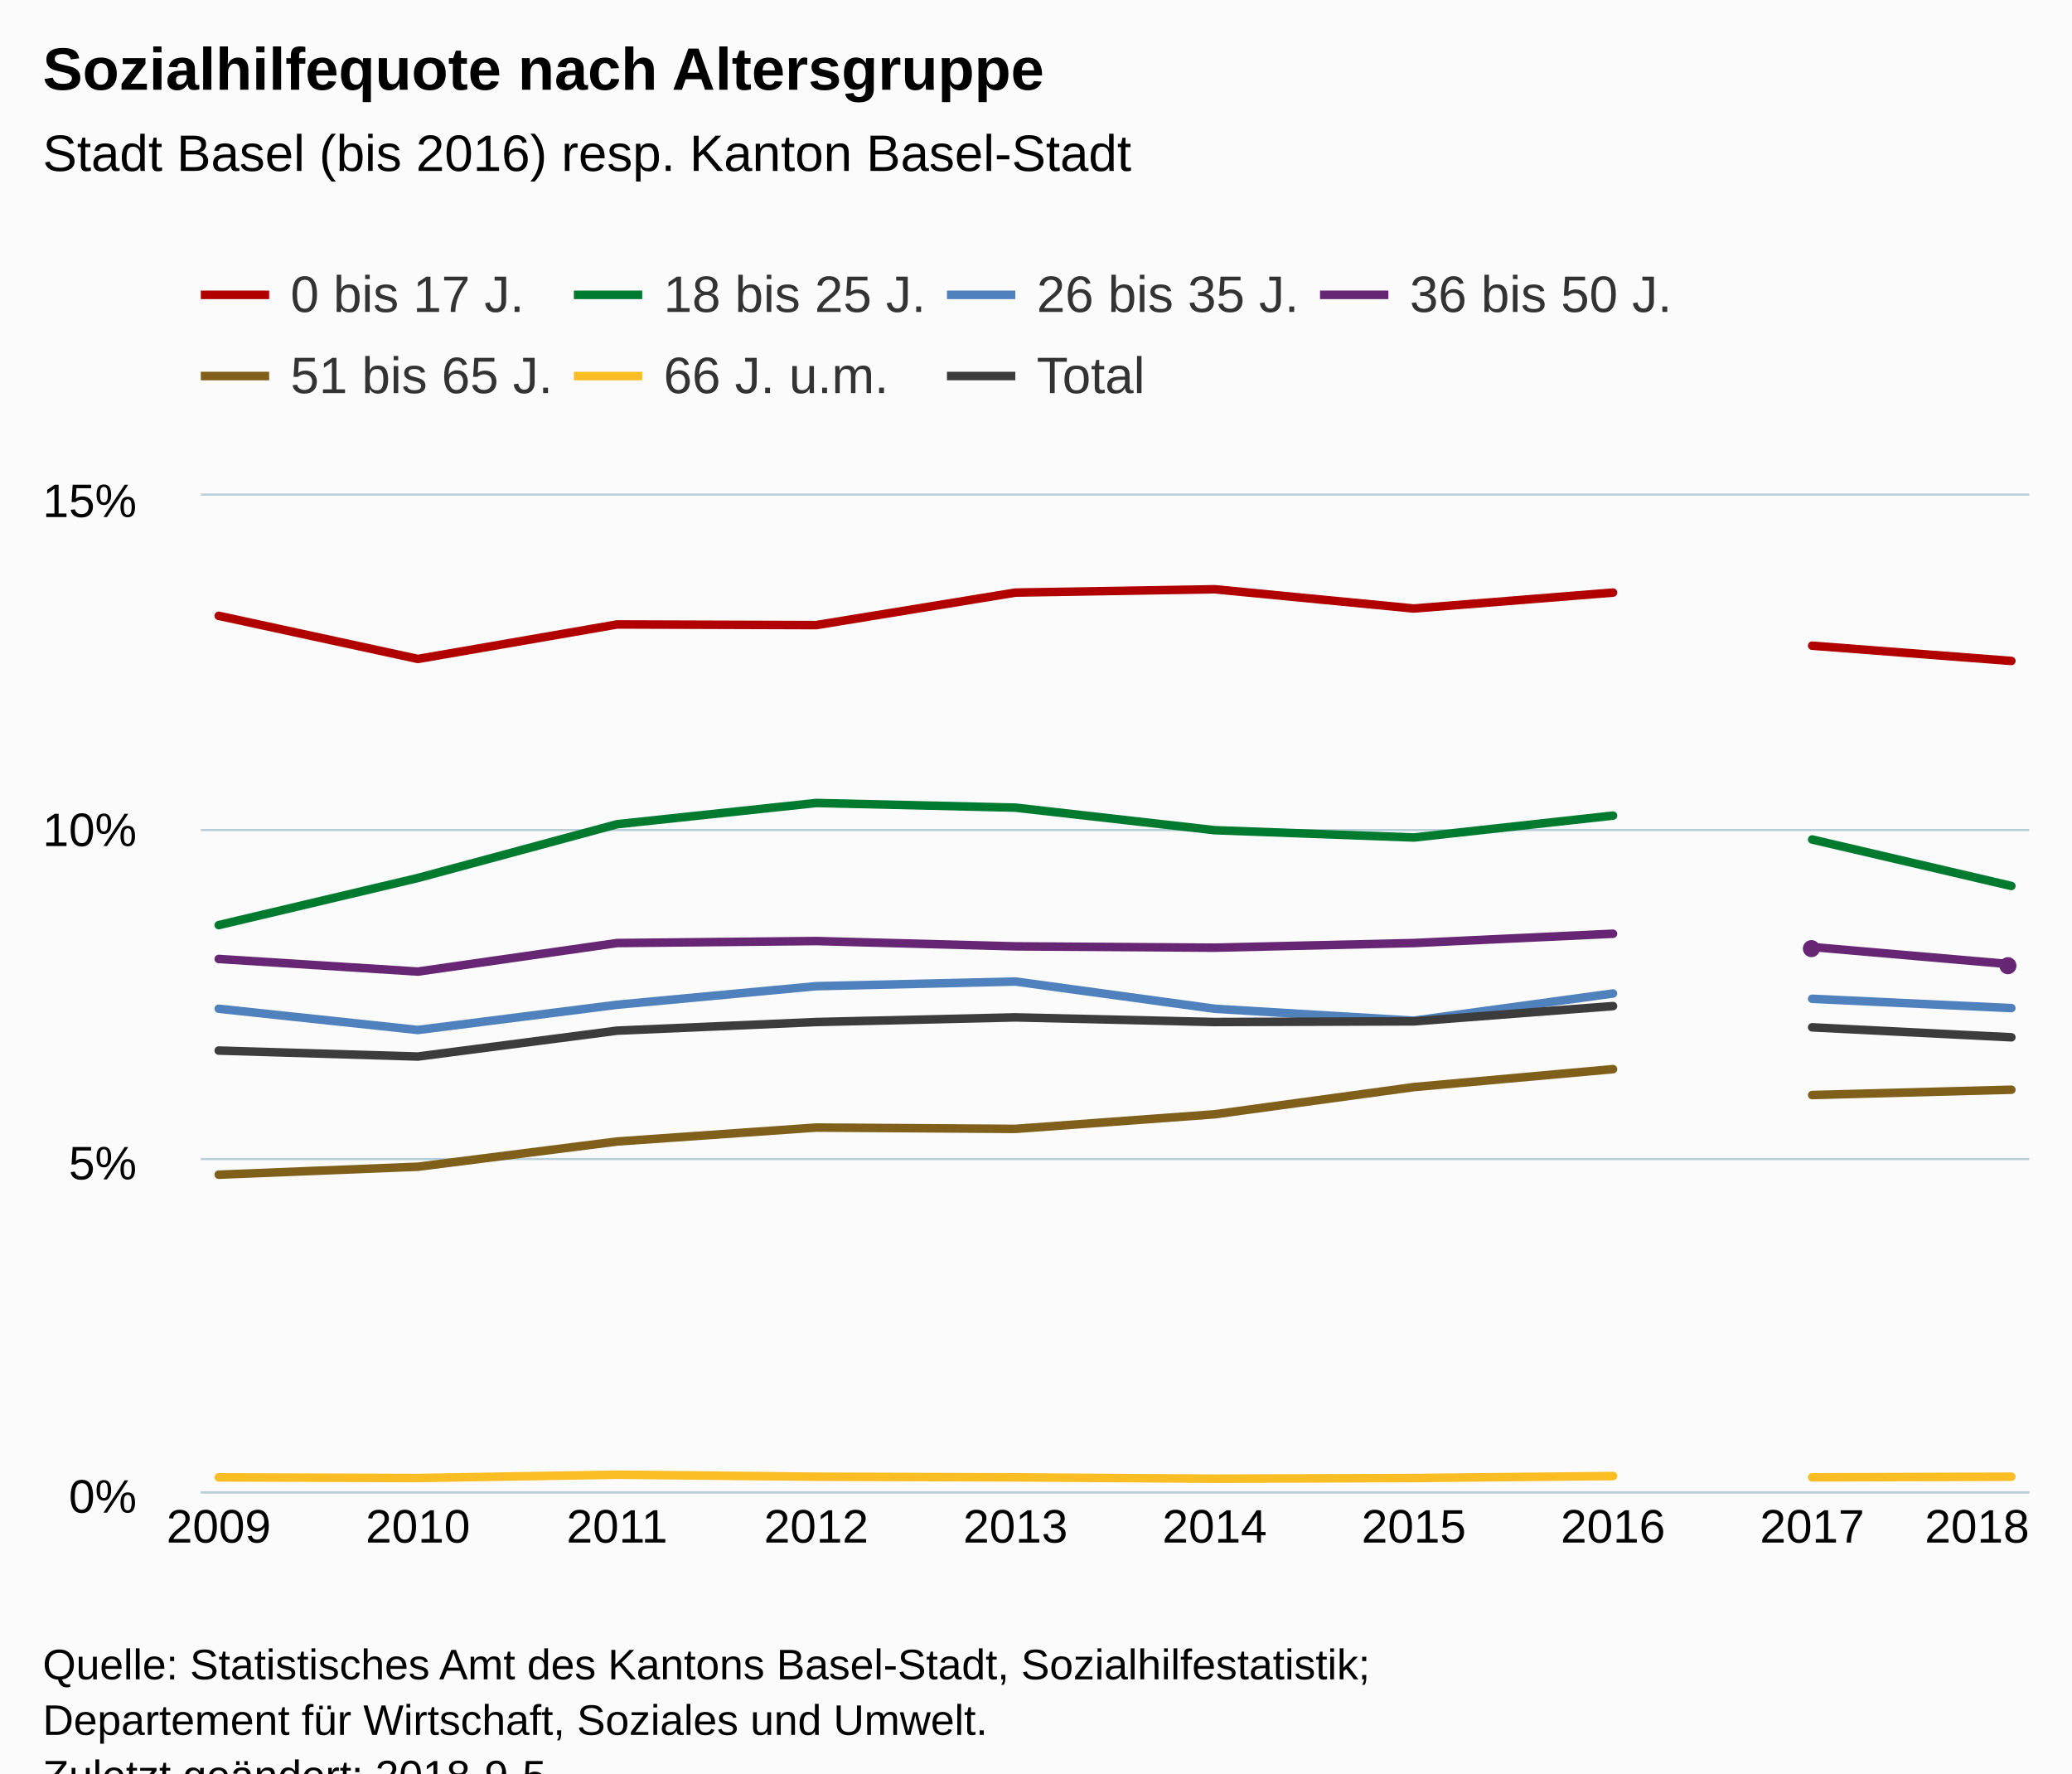
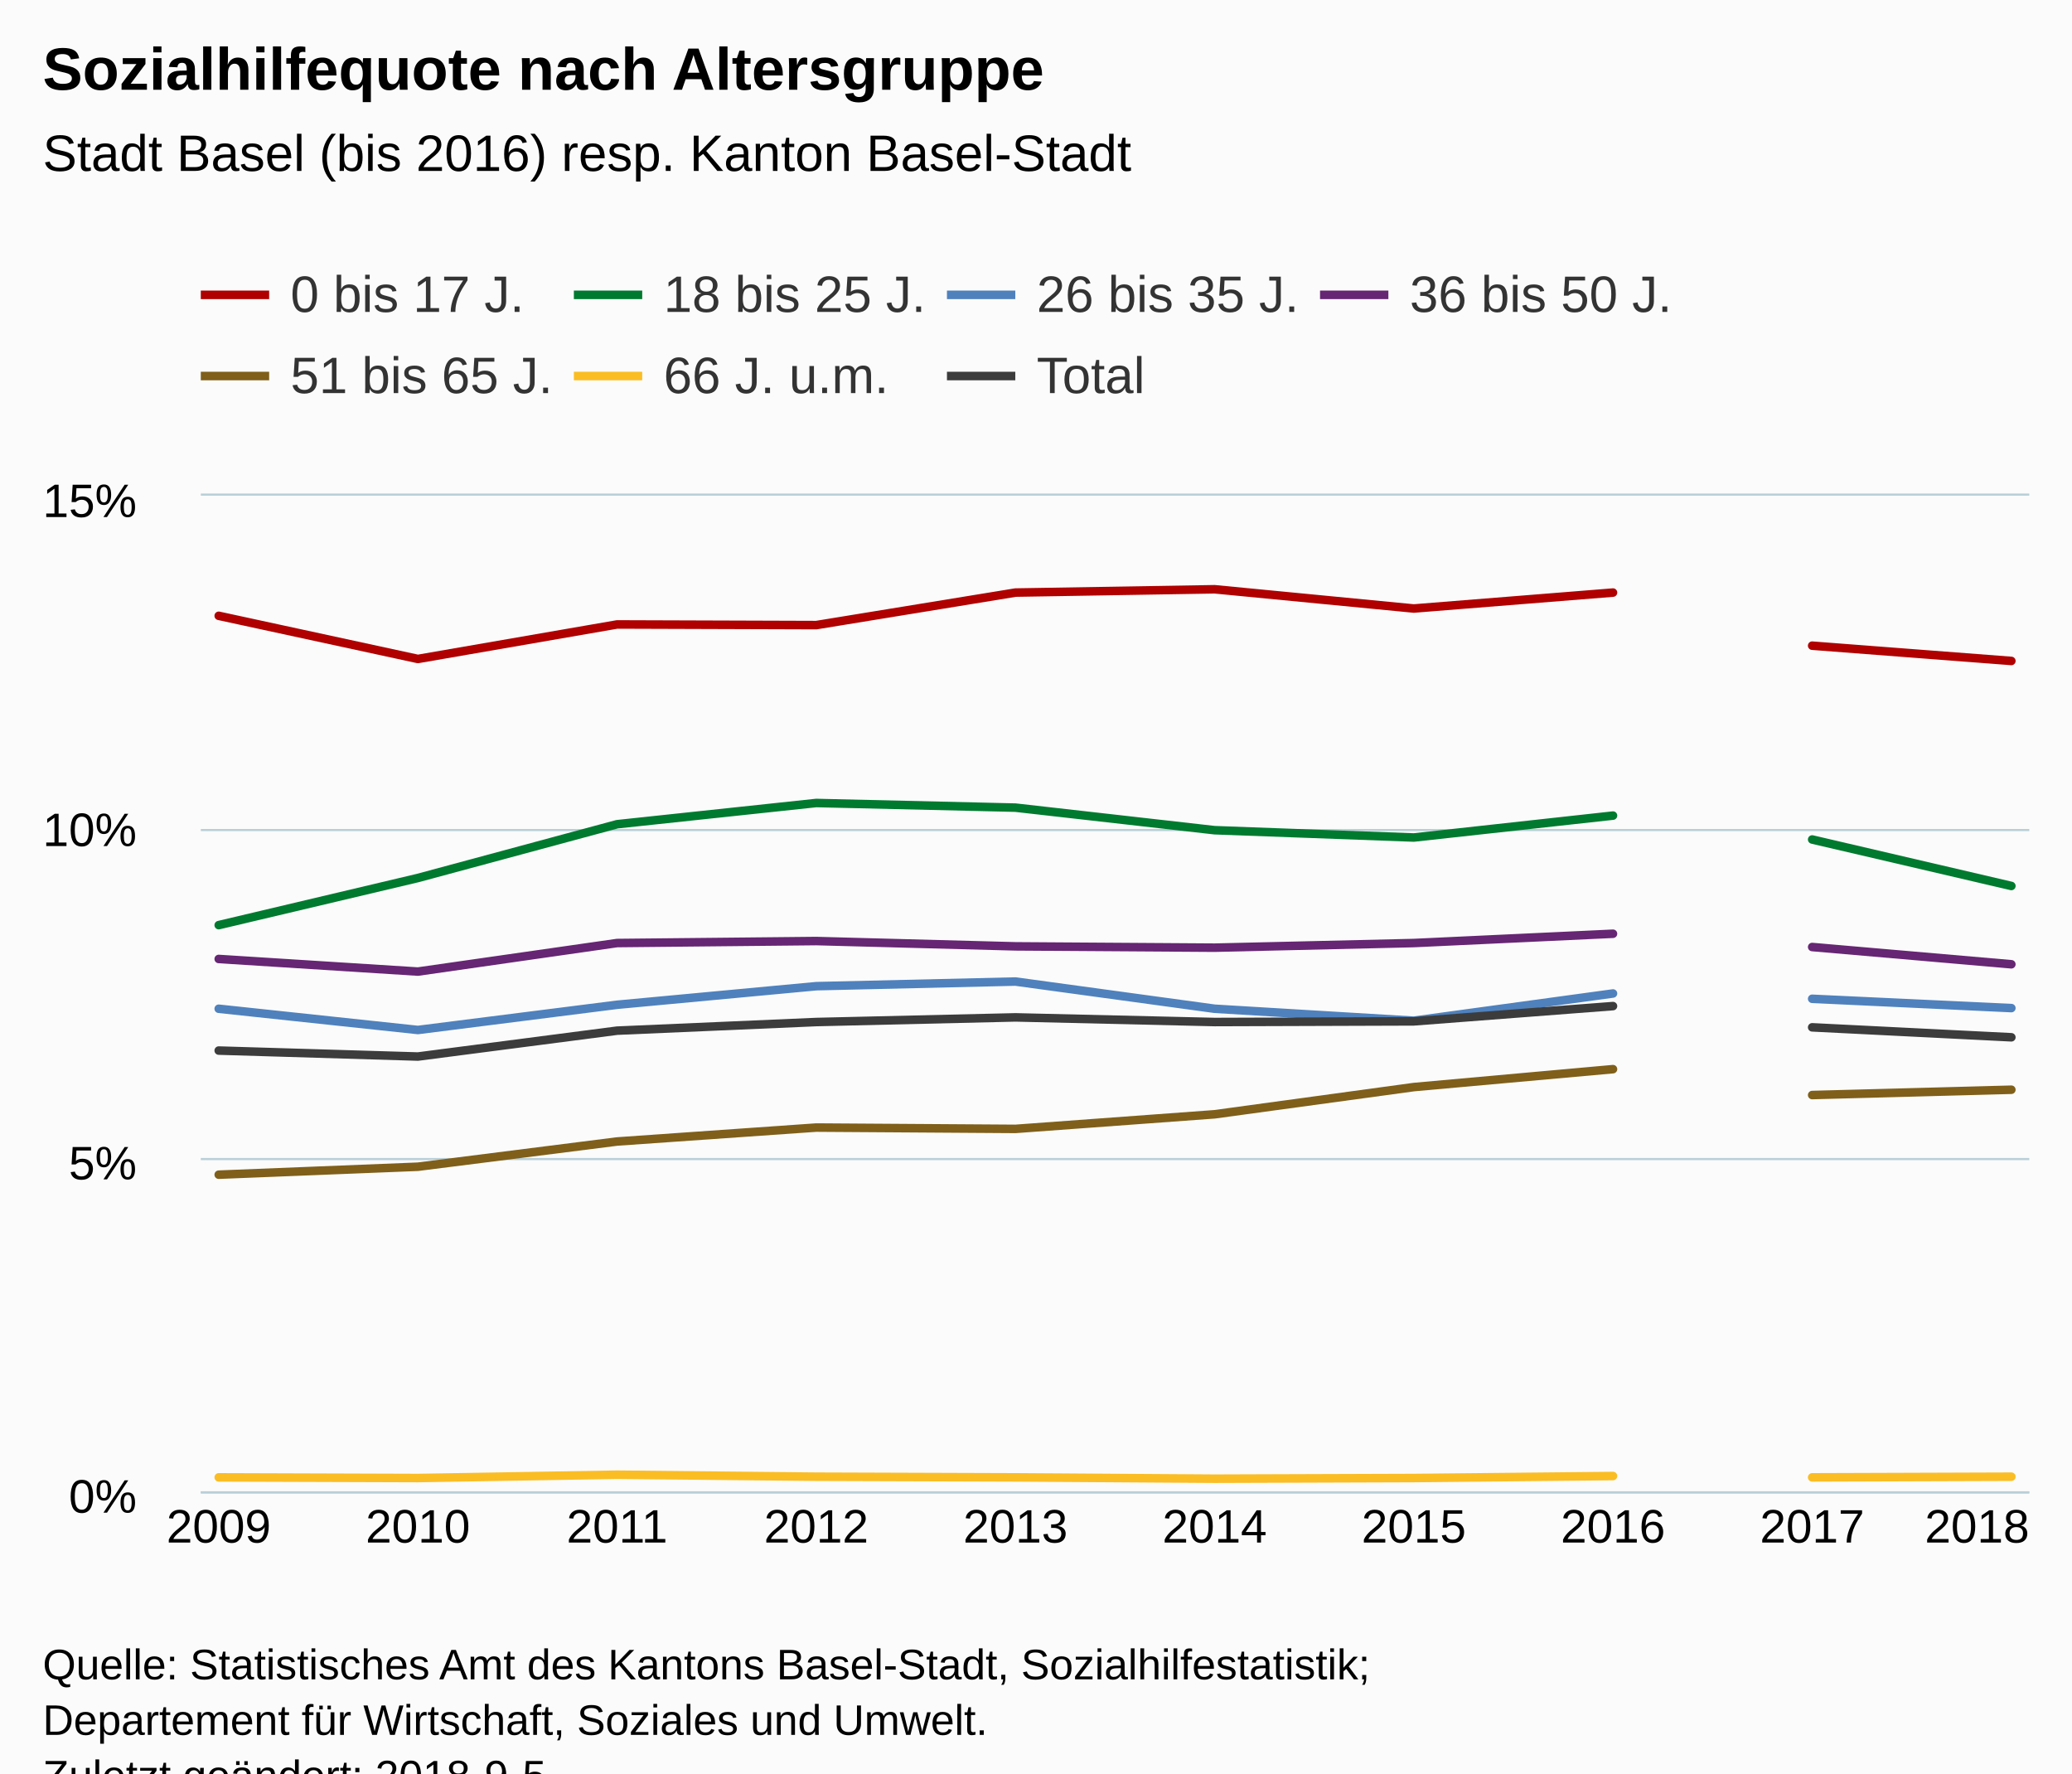
<svg xmlns="http://www.w3.org/2000/svg" version="1.1" class="highcharts-root" style="font-family:Arial;font-size:12px;" viewBox="0 0 485 415">
  <defs>
-     <clipPath id="highcharts-orq15nz-6">
+     <clipPath id="highcharts-1xmet1j-6">
      <rect x="0" y="0" width="428" height="233" fill="none" />
    </clipPath>
-     <clipPath id="highcharts-orq15nz-7">
+     <clipPath id="highcharts-1xmet1j-7">
      <rect x="0" y="0" width="428" height="233" fill="none" />
    </clipPath>
  </defs>
  <rect fill="#fbfbfb" class="highcharts-background" x="0" y="0" width="485" height="428" rx="0" ry="0" />
  <rect fill="none" class="highcharts-plot-background" x="47" y="116" width="428" height="233" />
  <g class="highcharts-pane-group" data-z-index="0" />
  <g class="highcharts-grid highcharts-xaxis-grid " data-z-index="1">
    <path fill="none" data-z-index="1" class="highcharts-grid-line" d="M 50.5 116 L 50.5 349" opacity="1" />
    <path fill="none" data-z-index="1" class="highcharts-grid-line" d="M 97.5 116 L 97.5 349" opacity="1" />
    <path fill="none" data-z-index="1" class="highcharts-grid-line" d="M 143.5 116 L 143.5 349" opacity="1" />
    <path fill="none" data-z-index="1" class="highcharts-grid-line" d="M 190.5 116 L 190.5 349" opacity="1" />
    <path fill="none" data-z-index="1" class="highcharts-grid-line" d="M 237.5 116 L 237.5 349" opacity="1" />
    <path fill="none" data-z-index="1" class="highcharts-grid-line" d="M 283.5 116 L 283.5 349" opacity="1" />
    <path fill="none" data-z-index="1" class="highcharts-grid-line" d="M 330.5 116 L 330.5 349" opacity="1" />
    <path fill="none" data-z-index="1" class="highcharts-grid-line" d="M 377.5 116 L 377.5 349" opacity="1" />
    <path fill="none" data-z-index="1" class="highcharts-grid-line" d="M 423.5 116 L 423.5 349" opacity="1" />
    <path fill="none" data-z-index="1" class="highcharts-grid-line" d="M 470.5 116 L 470.5 349" opacity="1" />
  </g>
  <g class="highcharts-grid highcharts-yaxis-grid " data-z-index="1">
    <path fill="none" stroke="#B9CFD7" stroke-width="0.5" data-z-index="1" class="highcharts-grid-line" d="M 47 349.25 L 475 349.25" opacity="1" />
    <path fill="none" stroke="#B9CFD7" stroke-width="0.5" data-z-index="1" class="highcharts-grid-line" d="M 47 271.25 L 475 271.25" opacity="1" />
    <path fill="none" stroke="#B9CFD7" stroke-width="0.5" data-z-index="1" class="highcharts-grid-line" d="M 47 194.25 L 475 194.25" opacity="1" />
    <path fill="none" stroke="#B9CFD7" stroke-width="0.5" data-z-index="1" class="highcharts-grid-line" d="M 47 115.75 L 475 115.75" opacity="1" />
  </g>
  <rect fill="none" class="highcharts-plot-border" data-z-index="1" x="47" y="116" width="428" height="233" />
  <g class="highcharts-axis highcharts-xaxis " data-z-index="2">
    <path fill="none" class="highcharts-axis-line" stroke="#B9CFD7" stroke-width="0.5" data-z-index="7" d="M 47 349.25 L 475 349.25" />
  </g>
  <g class="highcharts-axis highcharts-yaxis " data-z-index="2">
    <path fill="none" class="highcharts-axis-line" data-z-index="7" d="M 47 116 L 47 349" />
  </g>
  <g class="highcharts-series-group" data-z-index="3">
-     <g data-z-index="0.1" class="highcharts-series highcharts-series-0 highcharts-line-series " transform="translate(47,116) scale(1 1)" clip-path="url(#highcharts-orq15nz-7)">
+     <g data-z-index="0.1" class="highcharts-series highcharts-series-0 highcharts-line-series " transform="translate(47,116) scale(1 1)" clip-path="url(#highcharts-1xmet1j-7)">
      <path fill="none" d="M 4.196 28.115 L 50.819 38.212 L 97.442 30.135 L 144.065 30.29 L 190.688 22.679 L 237.312 21.902 L 283.935 26.407 L 330.558 22.679" class="highcharts-graph" data-z-index="1" stroke="#B00000" stroke-width="2" stroke-linejoin="round" stroke-linecap="round" />
    </g>
    <g data-z-index="0.1" class="highcharts-markers highcharts-series-0 highcharts-line-series " transform="translate(47,116) scale(1 1)" clip-path="none" />
-     <g data-z-index="0.1" class="highcharts-series highcharts-series-1 highcharts-line-series " transform="translate(47,116) scale(1 1)" clip-path="url(#highcharts-orq15nz-7)">
+     <g data-z-index="0.1" class="highcharts-series highcharts-series-1 highcharts-line-series " transform="translate(47,116) scale(1 1)" clip-path="url(#highcharts-1xmet1j-7)">
      <path fill="none" d="M 4.196 100.501 L 50.819 89.472 L 97.442 76.89 L 144.065 71.919 L 190.688 73.007 L 237.312 78.288 L 283.935 79.997 L 330.558 74.871" class="highcharts-graph" data-z-index="1" stroke="#007A2F" stroke-width="2" stroke-linejoin="round" stroke-linecap="round" />
    </g>
    <g data-z-index="0.1" class="highcharts-markers highcharts-series-1 highcharts-line-series " transform="translate(47,116) scale(1 1)" clip-path="none" />
-     <g data-z-index="0.1" class="highcharts-series highcharts-series-2 highcharts-line-series " transform="translate(47,116) scale(1 1)" clip-path="url(#highcharts-orq15nz-7)">
+     <g data-z-index="0.1" class="highcharts-series highcharts-series-2 highcharts-line-series " transform="translate(47,116) scale(1 1)" clip-path="url(#highcharts-1xmet1j-7)">
      <path fill="none" d="M 4.196 120.073 L 50.819 125.043 L 97.442 119.141 L 144.065 114.791 L 190.688 113.704 L 237.312 120.073 L 283.935 122.869 L 330.558 116.5" class="highcharts-graph" data-z-index="1" stroke="#4f81bd" stroke-width="2" stroke-linejoin="round" stroke-linecap="round" />
    </g>
    <g data-z-index="0.1" class="highcharts-markers highcharts-series-2 highcharts-line-series " transform="translate(47,116) scale(1 1)" clip-path="none" />
-     <g data-z-index="0.1" class="highcharts-series highcharts-series-3 highcharts-line-series " transform="translate(47,116) scale(1 1)" clip-path="url(#highcharts-orq15nz-7)">
+     <g data-z-index="0.1" class="highcharts-series highcharts-series-3 highcharts-line-series " transform="translate(47,116) scale(1 1)" clip-path="url(#highcharts-1xmet1j-7)">
      <path fill="none" d="M 4.196 108.423 L 50.819 111.374 L 97.442 104.695 L 144.065 104.229 L 190.688 105.471 L 237.312 105.782 L 283.935 104.695 L 330.558 102.52" class="highcharts-graph" data-z-index="1" stroke="#662673" stroke-width="2" stroke-linejoin="round" stroke-linecap="round" />
    </g>
    <g data-z-index="0.1" class="highcharts-markers highcharts-series-3 highcharts-line-series " transform="translate(47,116) scale(1 1)" clip-path="none" />
-     <g data-z-index="0.1" class="highcharts-series highcharts-series-4 highcharts-line-series " transform="translate(47,116) scale(1 1)" clip-path="url(#highcharts-orq15nz-7)">
+     <g data-z-index="0.1" class="highcharts-series highcharts-series-4 highcharts-line-series " transform="translate(47,116) scale(1 1)" clip-path="url(#highcharts-1xmet1j-7)">
      <path fill="none" d="M 4.196 158.906 L 50.819 157.042 L 97.442 151.139 L 144.065 147.877 L 190.688 148.188 L 237.312 144.771 L 283.935 138.402 L 330.558 134.208" class="highcharts-graph" data-z-index="1" stroke="#7F5F1A" stroke-width="2" stroke-linejoin="round" stroke-linecap="round" />
    </g>
    <g data-z-index="0.1" class="highcharts-markers highcharts-series-4 highcharts-line-series " transform="translate(47,116) scale(1 1)" clip-path="none" />
-     <g data-z-index="0.1" class="highcharts-series highcharts-series-5 highcharts-line-series " transform="translate(47,116) scale(1 1)" clip-path="url(#highcharts-orq15nz-7)">
+     <g data-z-index="0.1" class="highcharts-series highcharts-series-5 highcharts-line-series " transform="translate(47,116) scale(1 1)" clip-path="url(#highcharts-1xmet1j-7)">
      <path fill="none" d="M 4.196 229.738 L 50.819 229.893 L 97.442 229.117 L 144.065 229.583 L 190.688 229.738 L 237.312 230.049 L 283.935 229.893 L 330.558 229.427" class="highcharts-graph" data-z-index="1" stroke="#FABD24" stroke-width="2" stroke-linejoin="round" stroke-linecap="round" />
    </g>
    <g data-z-index="0.1" class="highcharts-markers highcharts-series-5 highcharts-line-series " transform="translate(47,116) scale(1 1)" clip-path="none" />
-     <g data-z-index="0.1" class="highcharts-series highcharts-series-6 highcharts-line-series " transform="translate(47,116) scale(1 1)" clip-path="url(#highcharts-orq15nz-7)">
+     <g data-z-index="0.1" class="highcharts-series highcharts-series-6 highcharts-line-series " transform="translate(47,116) scale(1 1)" clip-path="url(#highcharts-1xmet1j-7)">
      <path fill="none" d="M 4.196 129.859 L 50.819 131.257 L 97.442 125.199 L 144.065 123.179 L 190.688 122.092 L 237.312 123.179 L 283.935 123.024 L 330.558 119.451" class="highcharts-graph" data-z-index="1" stroke="#3C3C3C" stroke-width="2" stroke-linejoin="round" stroke-linecap="round" />
    </g>
    <g data-z-index="0.1" class="highcharts-markers highcharts-series-6 highcharts-line-series " transform="translate(47,116) scale(1 1)" clip-path="none" />
-     <g data-z-index="0.1" class="highcharts-series highcharts-series-7 highcharts-line-series " transform="translate(47,116) scale(1 1)" clip-path="url(#highcharts-orq15nz-7)">
+     <g data-z-index="0.1" class="highcharts-series highcharts-series-7 highcharts-line-series " transform="translate(47,116) scale(1 1)" clip-path="url(#highcharts-1xmet1j-7)">
      <path fill="none" d="M 377.181 35.105 L 423.804 38.678" class="highcharts-graph" data-z-index="1" stroke="#B00000" stroke-width="2" stroke-linejoin="round" stroke-linecap="round" />
    </g>
    <g data-z-index="0.1" class="highcharts-markers highcharts-series-7 highcharts-line-series " transform="translate(47,116) scale(1 1)" clip-path="none" />
-     <g data-z-index="0.1" class="highcharts-series highcharts-series-8 highcharts-line-series " transform="translate(47,116) scale(1 1)" clip-path="url(#highcharts-orq15nz-7)">
+     <g data-z-index="0.1" class="highcharts-series highcharts-series-8 highcharts-line-series " transform="translate(47,116) scale(1 1)" clip-path="url(#highcharts-1xmet1j-7)">
      <path fill="none" d="M 377.181 80.463 L 423.804 91.336" class="highcharts-graph" data-z-index="1" stroke="#007A2F" stroke-width="2" stroke-linejoin="round" stroke-linecap="round" />
    </g>
    <g data-z-index="0.1" class="highcharts-markers highcharts-series-8 highcharts-line-series " transform="translate(47,116) scale(1 1)" clip-path="none" />
-     <g data-z-index="0.1" class="highcharts-series highcharts-series-9 highcharts-line-series " transform="translate(47,116) scale(1 1)" clip-path="url(#highcharts-orq15nz-7)">
+     <g data-z-index="0.1" class="highcharts-series highcharts-series-9 highcharts-line-series " transform="translate(47,116) scale(1 1)" clip-path="url(#highcharts-1xmet1j-7)">
      <path fill="none" d="M 377.181 117.743 L 423.804 119.917" class="highcharts-graph" data-z-index="1" stroke="#4f81bd" stroke-width="2" stroke-linejoin="round" stroke-linecap="round" />
    </g>
    <g data-z-index="0.1" class="highcharts-markers highcharts-series-9 highcharts-line-series " transform="translate(47,116) scale(1 1)" clip-path="none" />
-     <g data-z-index="0.1" class="highcharts-series highcharts-series-10 highcharts-line-series " transform="translate(47,116) scale(1 1)" clip-path="url(#highcharts-orq15nz-7)">
+     <g data-z-index="0.1" class="highcharts-series highcharts-series-10 highcharts-line-series " transform="translate(47,116) scale(1 1)" clip-path="url(#highcharts-1xmet1j-7)">
      <path fill="none" d="M 377.181 105.627 L 423.804 109.665" class="highcharts-graph" data-z-index="1" stroke="#662673" stroke-width="2" stroke-linejoin="round" stroke-linecap="round" />
    </g>
-     <g data-z-index="0.1" class="highcharts-markers highcharts-series-10 highcharts-line-series " transform="translate(47,116) scale(1 1)" clip-path="none">
-       <path fill="#662673" d="M 379 106 A 2 2 0 1 1 379 105.998 Z" class="highcharts-point" />
-       <path fill="#662673" d="M 425 110 A 2 2 0 1 1 425 109.998 Z" class="highcharts-point" />
-     </g>
-     <g data-z-index="0.1" class="highcharts-series highcharts-series-11 highcharts-line-series " transform="translate(47,116) scale(1 1)" clip-path="url(#highcharts-orq15nz-7)">
+     <g data-z-index="0.1" class="highcharts-markers highcharts-series-10 highcharts-line-series " transform="translate(47,116) scale(1 1)" clip-path="none" />
+     <g data-z-index="0.1" class="highcharts-series highcharts-series-11 highcharts-line-series " transform="translate(47,116) scale(1 1)" clip-path="url(#highcharts-1xmet1j-7)">
      <path fill="none" d="M 377.181 140.266 L 423.804 139.023" class="highcharts-graph" data-z-index="1" stroke="#7F5F1A" stroke-width="2" stroke-linejoin="round" stroke-linecap="round" />
    </g>
    <g data-z-index="0.1" class="highcharts-markers highcharts-series-11 highcharts-line-series " transform="translate(47,116) scale(1 1)" clip-path="none" />
-     <g data-z-index="0.1" class="highcharts-series highcharts-series-12 highcharts-line-series " transform="translate(47,116) scale(1 1)" clip-path="url(#highcharts-orq15nz-7)">
+     <g data-z-index="0.1" class="highcharts-series highcharts-series-12 highcharts-line-series " transform="translate(47,116) scale(1 1)" clip-path="url(#highcharts-1xmet1j-7)">
      <path fill="none" d="M 377.181 229.738 L 423.804 229.583" class="highcharts-graph" data-z-index="1" stroke="#FABD24" stroke-width="2" stroke-linejoin="round" stroke-linecap="round" />
    </g>
    <g data-z-index="0.1" class="highcharts-markers highcharts-series-12 highcharts-line-series " transform="translate(47,116) scale(1 1)" clip-path="none" />
-     <g data-z-index="0.1" class="highcharts-series highcharts-series-13 highcharts-line-series " transform="translate(47,116) scale(1 1)" clip-path="url(#highcharts-orq15nz-7)">
+     <g data-z-index="0.1" class="highcharts-series highcharts-series-13 highcharts-line-series " transform="translate(47,116) scale(1 1)" clip-path="url(#highcharts-1xmet1j-7)">
      <path fill="none" d="M 377.181 124.422 L 423.804 126.752" class="highcharts-graph" data-z-index="1" stroke="#3C3C3C" stroke-width="2" stroke-linejoin="round" stroke-linecap="round" />
    </g>
    <g data-z-index="0.1" class="highcharts-markers highcharts-series-13 highcharts-line-series " transform="translate(47,116) scale(1 1)" clip-path="none" />
  </g>
  <text x="10" text-anchor="start" class="highcharts-title" data-z-index="4" style="color:#000000;font-size:14px;font-weight:bold;fill:#000000;" y="21">
    <tspan>Sozialhilfequote nach Altersgruppe</tspan>
  </text>
  <text x="10" text-anchor="start" class="highcharts-subtitle" data-z-index="4" style="color:#000000;font-size:12px;font-weight:normal;font-family:Arial;fill:#000000;" y="40">
    <tspan>Stadt Basel (bis 2016) resp. Kanton Basel-Stadt</tspan>
  </text>
  <g class="highcharts-legend" data-z-index="7" transform="translate(39,55)">
    <rect fill="none" class="highcharts-legend-box" rx="0" ry="0" x="0" y="0" width="360" height="49" visibility="visible" />
    <g data-z-index="1">
      <g>
        <g class="highcharts-legend-item highcharts-line-series highcharts-color-undefined highcharts-series-0" data-z-index="1" transform="translate(8,3)">
          <path fill="none" d="M 0 11 L 16 11" class="highcharts-graph" stroke="#B00000" stroke-width="2" />
          <text x="21" style="color:#333333;font-size:12px;font-weight:normal;cursor:pointer;fill:#333333;" text-anchor="start" data-z-index="2" y="15">
            <tspan>0 bis 17 J.</tspan>
          </text>
        </g>
        <g class="highcharts-legend-item highcharts-line-series highcharts-color-undefined highcharts-series-1" data-z-index="1" transform="translate(95.32812,3)">
          <path fill="none" d="M 0 11 L 16 11" class="highcharts-graph" stroke="#007A2F" stroke-width="2" />
          <text x="21" y="15" style="color:#333333;font-size:12px;font-weight:normal;cursor:pointer;fill:#333333;" text-anchor="start" data-z-index="2">
            <tspan>18 bis 25 J.</tspan>
          </text>
        </g>
        <g class="highcharts-legend-item highcharts-line-series highcharts-color-undefined highcharts-series-2" data-z-index="1" transform="translate(182.6562,3)">
          <path fill="none" d="M 0 11 L 16 11" class="highcharts-graph" stroke="#4f81bd" stroke-width="2" />
          <text x="21" y="15" style="color:#333333;font-size:12px;font-weight:normal;cursor:pointer;fill:#333333;" text-anchor="start" data-z-index="2">
            <tspan>26 bis 35 J.</tspan>
          </text>
        </g>
        <g class="highcharts-legend-item highcharts-line-series highcharts-color-undefined highcharts-series-3" data-z-index="1" transform="translate(269.9844,3)">
          <path fill="none" d="M 0 11 L 16 11" class="highcharts-graph" stroke="#662673" stroke-width="2" />
          <text x="21" y="15" style="color:#333333;font-size:12px;font-weight:normal;cursor:pointer;fill:#333333;" text-anchor="start" data-z-index="2">
            <tspan>36 bis 50 J.</tspan>
          </text>
        </g>
        <g class="highcharts-legend-item highcharts-line-series highcharts-color-undefined highcharts-series-4" data-z-index="1" transform="translate(8,22)">
          <path fill="none" d="M 0 11 L 16 11" class="highcharts-graph" stroke="#7F5F1A" stroke-width="2" />
          <text x="21" y="15" style="color:#333333;font-size:12px;font-weight:normal;cursor:pointer;fill:#333333;" text-anchor="start" data-z-index="2">
            <tspan>51 bis 65 J.</tspan>
          </text>
        </g>
        <g class="highcharts-legend-item highcharts-line-series highcharts-color-undefined highcharts-series-5" data-z-index="1" transform="translate(95.32812,22)">
          <path fill="none" d="M 0 11 L 16 11" class="highcharts-graph" stroke="#FABD24" stroke-width="2" />
          <text x="21" y="15" style="color:#333333;font-size:12px;font-weight:normal;cursor:pointer;fill:#333333;" text-anchor="start" data-z-index="2">
            <tspan>66 J. u.m.</tspan>
          </text>
        </g>
        <g class="highcharts-legend-item highcharts-line-series highcharts-color-undefined highcharts-series-6" data-z-index="1" transform="translate(182.6562,22)">
          <path fill="none" d="M 0 11 L 16 11" class="highcharts-graph" stroke="#3C3C3C" stroke-width="2" />
          <text x="21" y="15" style="color:#333333;font-size:12px;font-weight:normal;cursor:pointer;fill:#333333;" text-anchor="start" data-z-index="2">
            <tspan>Total</tspan>
          </text>
        </g>
      </g>
    </g>
  </g>
  <g class="highcharts-axis-labels highcharts-xaxis-labels " data-z-index="7">
    <text x="51.196" style="color:#000000;cursor:default;font-size:11px;fill:#000000;" text-anchor="middle" transform="translate(0,0)" y="361" opacity="1">2009</text>
    <text x="97.819" style="color:#000000;cursor:default;font-size:11px;fill:#000000;" text-anchor="middle" transform="translate(0,0)" y="361" opacity="1">2010</text>
    <text x="144.442" style="color:#000000;cursor:default;font-size:11px;fill:#000000;" text-anchor="middle" transform="translate(0,0)" y="361" opacity="1">2011</text>
    <text x="191.065" style="color:#000000;cursor:default;font-size:11px;fill:#000000;" text-anchor="middle" transform="translate(0,0)" y="361" opacity="1">2012</text>
    <text x="237.688" style="color:#000000;cursor:default;font-size:11px;fill:#000000;" text-anchor="middle" transform="translate(0,0)" y="361" opacity="1">2013</text>
    <text x="284.312" style="color:#000000;cursor:default;font-size:11px;fill:#000000;" text-anchor="middle" transform="translate(0,0)" y="361" opacity="1">2014</text>
    <text x="330.935" style="color:#000000;cursor:default;font-size:11px;fill:#000000;" text-anchor="middle" transform="translate(0,0)" y="361" opacity="1">2015</text>
    <text x="377.558" style="color:#000000;cursor:default;font-size:11px;fill:#000000;" text-anchor="middle" transform="translate(0,0)" y="361" opacity="1">2016</text>
    <text x="424.181" style="color:#000000;cursor:default;font-size:11px;fill:#000000;" text-anchor="middle" transform="translate(0,0)" y="361" opacity="1">2017</text>
    <text x="462.781" style="color:#000000;cursor:default;font-size:11px;fill:#000000;" text-anchor="middle" transform="translate(0,0)" y="361" opacity="1">2018</text>
  </g>
  <g class="highcharts-axis-labels highcharts-yaxis-labels " data-z-index="7">
    <text x="32" style="color:#000000;cursor:default;font-size:11px;fill:#000000;" text-anchor="end" transform="translate(0,0)" y="354" opacity="1">0%</text>
    <text x="32" style="color:#000000;cursor:default;font-size:11px;fill:#000000;" text-anchor="end" transform="translate(0,0)" y="276" opacity="1">5%</text>
    <text x="32" style="color:#000000;cursor:default;font-size:11px;fill:#000000;" text-anchor="end" transform="translate(0,0)" y="198" opacity="1">10%</text>
    <text x="32" style="color:#000000;cursor:default;font-size:11px;fill:#000000;" text-anchor="end" transform="translate(0,0)" y="121" opacity="1">15%</text>
  </g>
  <text x="10" class="highcharts-credits" text-anchor="start" data-z-index="8" style="cursor:default;color:#000000;font-size:10px;fill:#000000;" y="393">
    <tspan>Quelle: Statistisches Amt des Kantons Basel-Stadt, Sozialhilfestatistik;</tspan>
    <tspan x="10" dy="13">Departement für Wirtschaft, Soziales und Umwelt.</tspan>
    <tspan x="10" dy="13">Zuletzt geändert: 2018-9-5</tspan>
  </text>
</svg>
